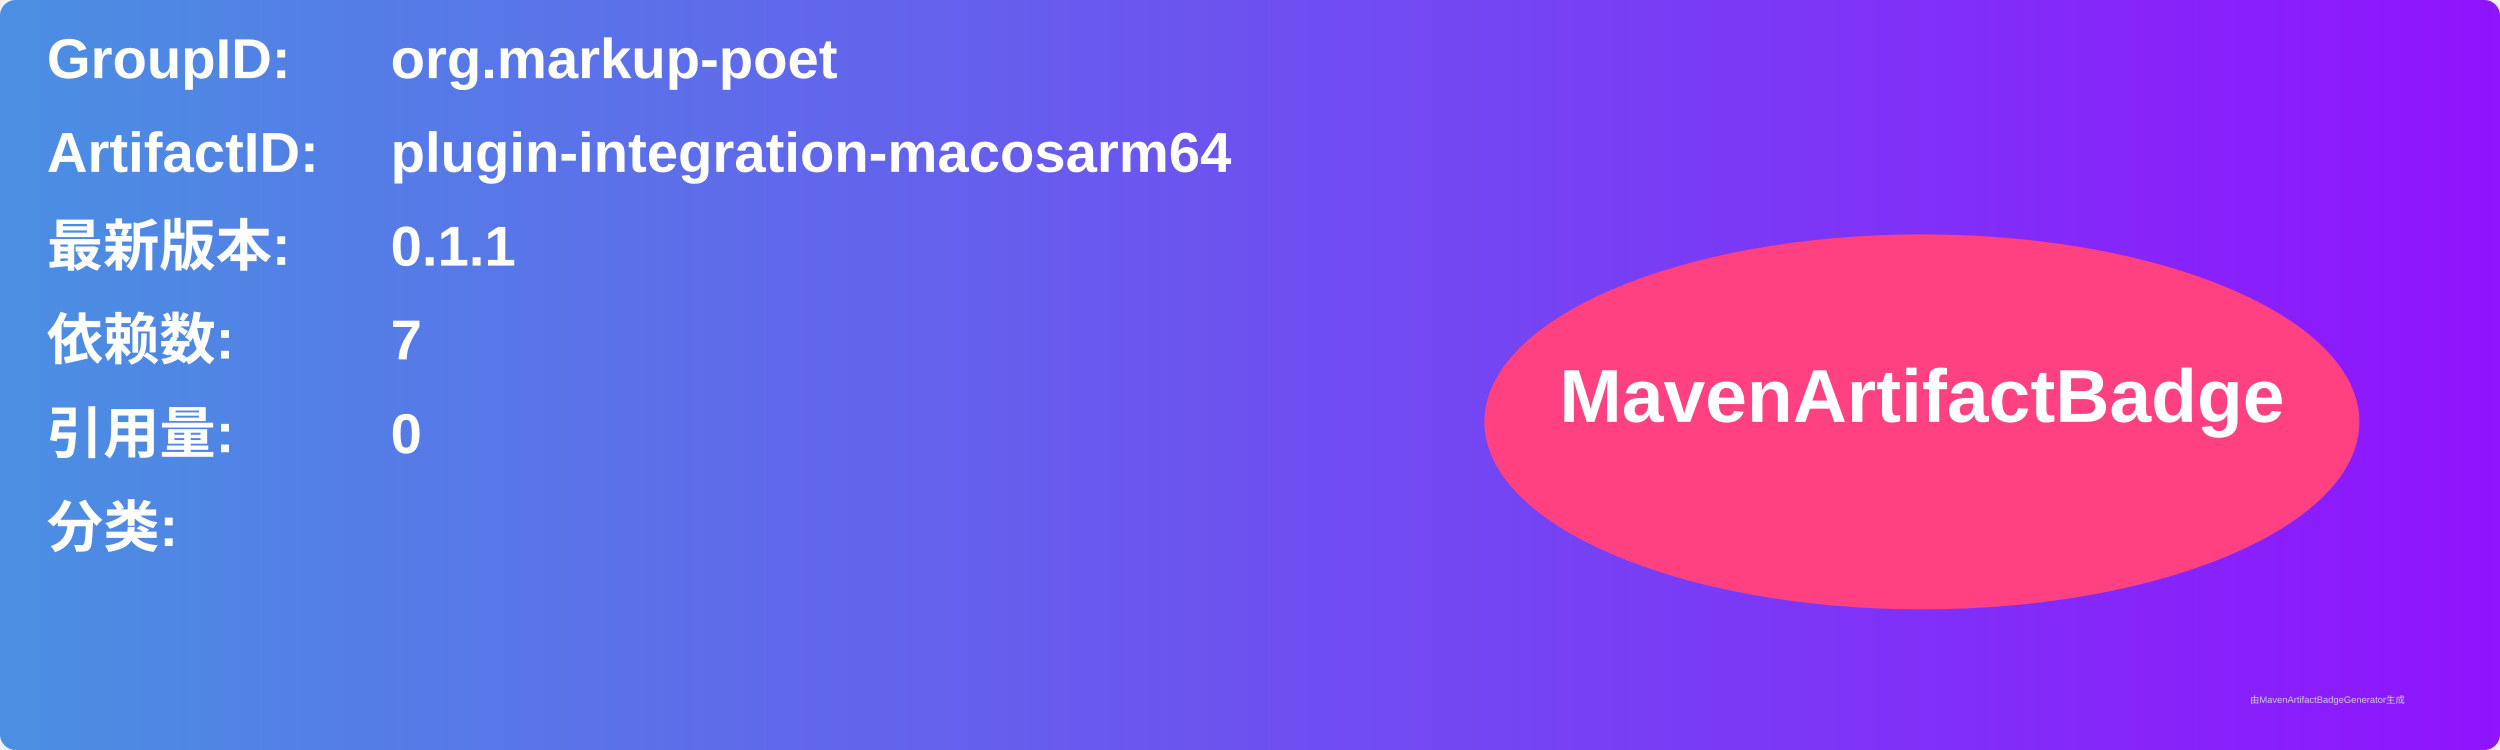
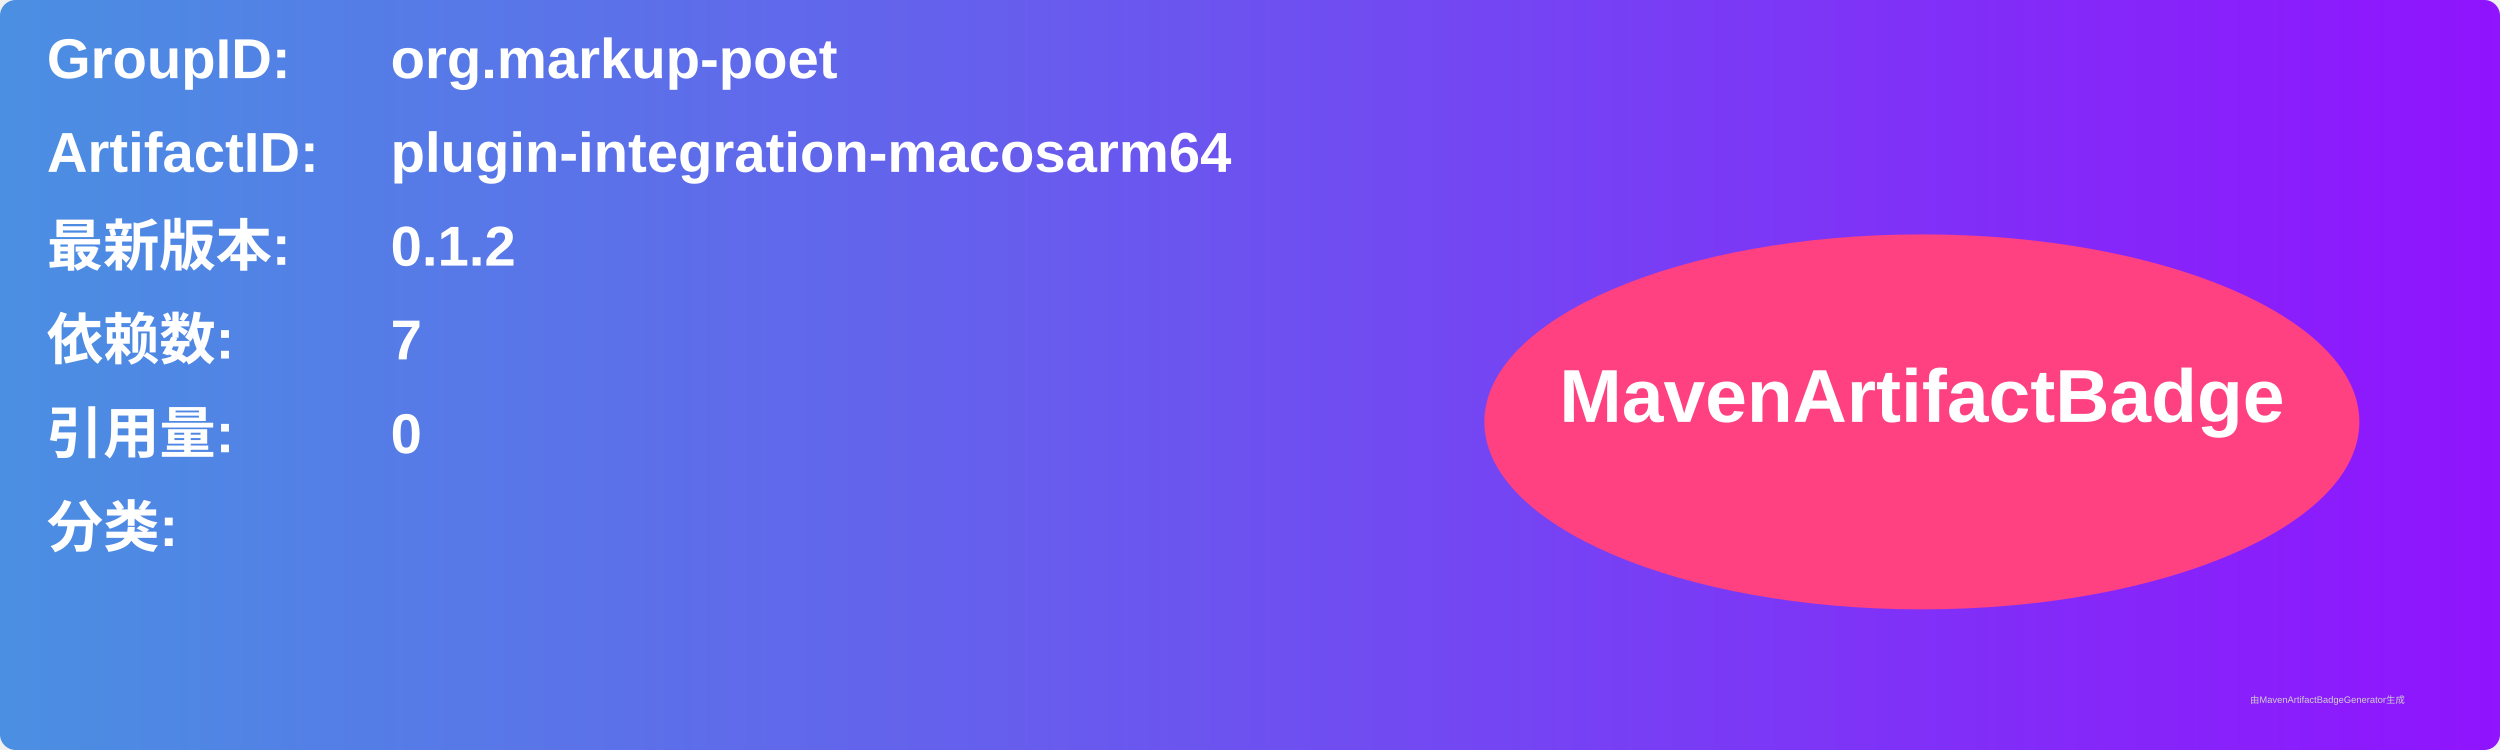
<svg xmlns="http://www.w3.org/2000/svg" width="800" height="240" viewBox="0 0 800 240">
  <linearGradient id="grad" x1="0%" y1="0%" x2="100%" y2="0%">
    <stop offset="0%" stop-color="#4a90e2" />
    <stop offset="100%" stop-color="#9013fe" />
  </linearGradient>
  <rect width="100%" height="100%" rx="5" ry="5" fill="url(#grad)" />
  <g transform="translate(15, 15)">
    <text x="0" y="10" font-family="Arial" font-size="18" fill="white" font-weight="bold" width="260">GroupID:</text>
    <text x="110" y="10" font-family="Arial" font-size="18" fill="white" font-weight="bold" width="460">org.markup-poet</text>
    <text x="0" y="40" font-family="Arial" font-size="18" fill="white" font-weight="bold" width="260">ArtifactID:</text>
    <text x="110" y="40" font-family="Arial" font-size="18" fill="white" font-weight="bold" width="460">plugin-integration-macosarm64</text>
    <text x="0" y="70" font-family="Arial" font-size="18" fill="white" font-weight="bold">最新版本:</text>
    <text x="110" y="70" font-family="Arial" font-size="18" fill="white" font-weight="bold">
-       <tspan font-weight="bold">0.1.1</tspan>
+       <tspan font-weight="bold">0.1.2</tspan>
    </text>
    <text x="0" y="100" font-family="Arial" font-size="18" fill="white" font-weight="bold">依赖数: </text>
    <text x="110" y="100" font-family="Arial" font-size="18" fill="white">
      <tspan font-weight="bold">7</tspan>
    </text>
    <text x="0" y="130" font-family="Arial" font-size="18" fill="white" font-weight="bold">引用量: </text>
    <text x="110" y="130" font-family="Arial" font-size="18" fill="white">
      <tspan font-weight="bold">0</tspan>
    </text>
    <text x="0" y="160" font-family="Arial" font-size="18" fill="white" font-weight="bold">分类:</text>
    <text x="10" y="190" font-family="Arial" font-size="10" fill="white">
      <tspan font-weight="bold" />
    </text>
    <ellipse cx="600" cy="120" rx="140" ry="60" fill="#ff4081" />
    <text x="600" y="120" text-anchor="middle" font-family="Arial" font-size="24" fill="white" font-weight="bold">MavenArtifactBadge</text>
  </g>
  <text x="720" y="225" font-family="Arial" font-size="3" fill="#d0d0d0">由MavenArtifactBadgeGenerator生成</text>
</svg>
